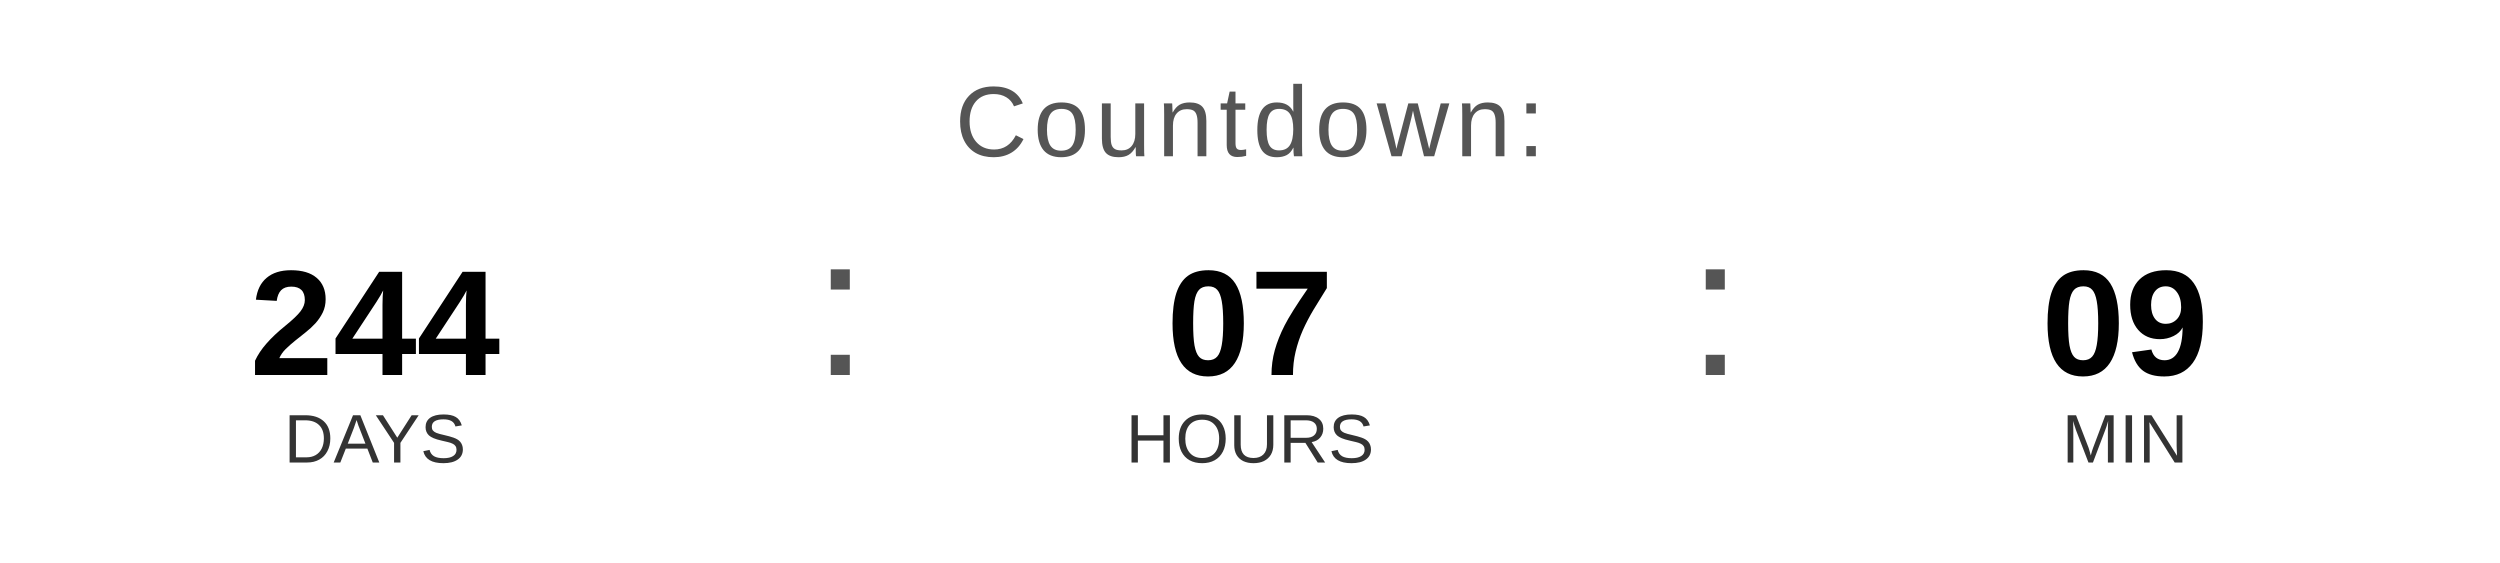
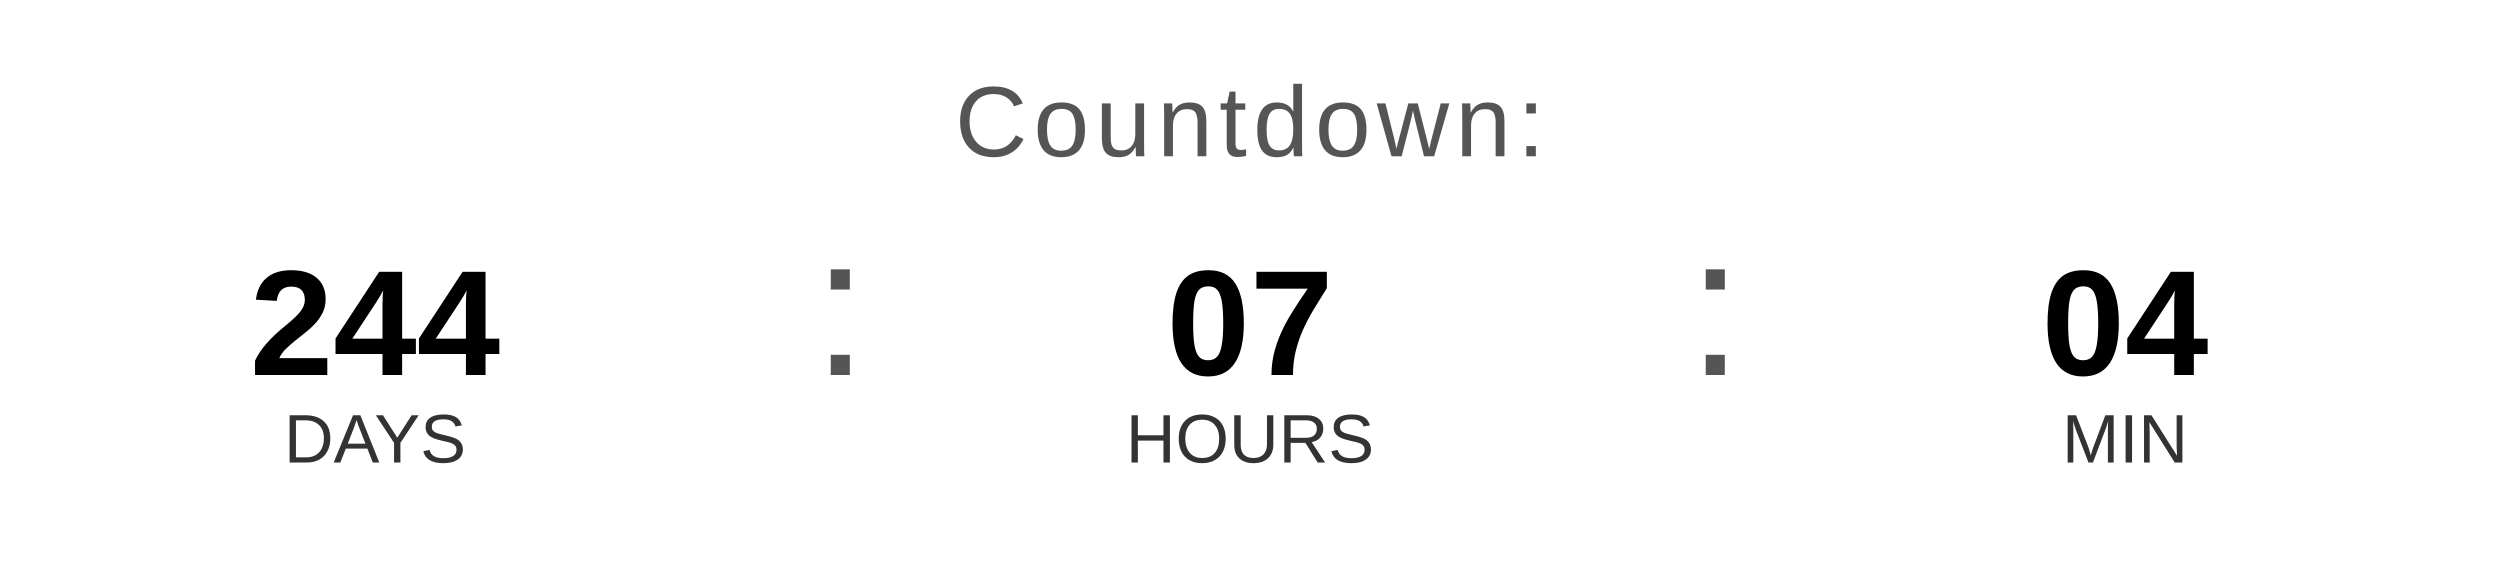
<svg xmlns="http://www.w3.org/2000/svg" width="400" height="90" viewBox="0 0 400 90">
  <text x="200" y="25" font-family="Arial, Helvetica, sans-serif" font-size="16" fill="#555555" text-anchor="middle" letter-spacing="1">
    Countdown:
  </text>
  <text x="60" y="60" font-family="Arial, Helvetica, sans-serif" font-size="24" font-weight="bold" fill="#000000" text-anchor="middle">244</text>
  <text x="60" y="74" font-family="Arial, Helvetica, sans-serif" font-size="11" fill="#333333" text-anchor="middle">DAYS</text>
  <text x="130" y="60" font-family="Arial, sans-serif" font-size="32" fill="#555555">:</text>
  <text x="200" y="60" font-family="Arial, Helvetica, sans-serif" font-size="24" font-weight="bold" fill="#000000" text-anchor="middle">07</text>
  <text x="200" y="74" font-family="Arial, Helvetica, sans-serif" font-size="11" fill="#333333" text-anchor="middle">HOURS</text>
  <text x="270" y="60" font-family="Arial, sans-serif" font-size="32" fill="#555555">:</text>
-   <text x="340" y="60" font-family="Arial, Helvetica, sans-serif" font-size="24" font-weight="bold" fill="#000000" text-anchor="middle">09</text>
+   <text x="340" y="60" font-family="Arial, Helvetica, sans-serif" font-size="24" font-weight="bold" fill="#000000" text-anchor="middle">04</text>
  <text x="340" y="74" font-family="Arial, Helvetica, sans-serif" font-size="11" fill="#333333" text-anchor="middle">MIN</text>
</svg>
